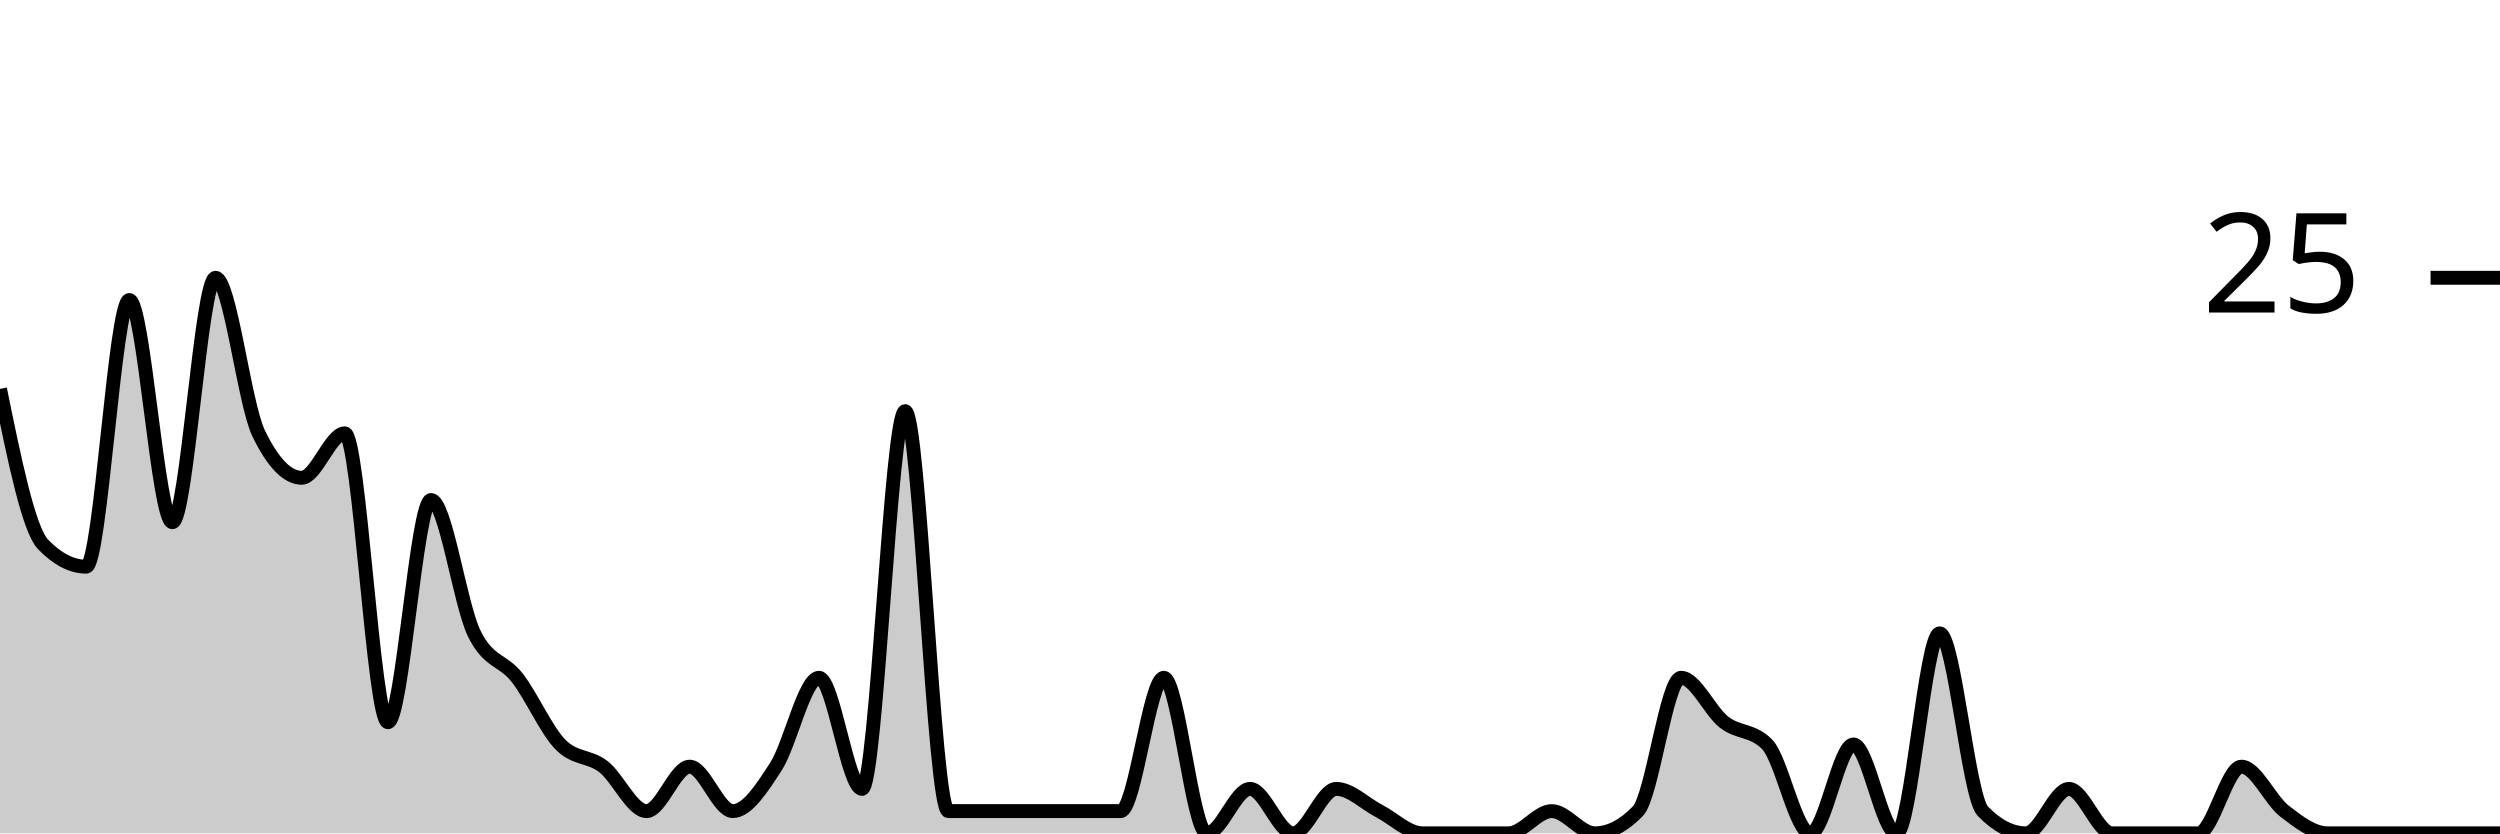
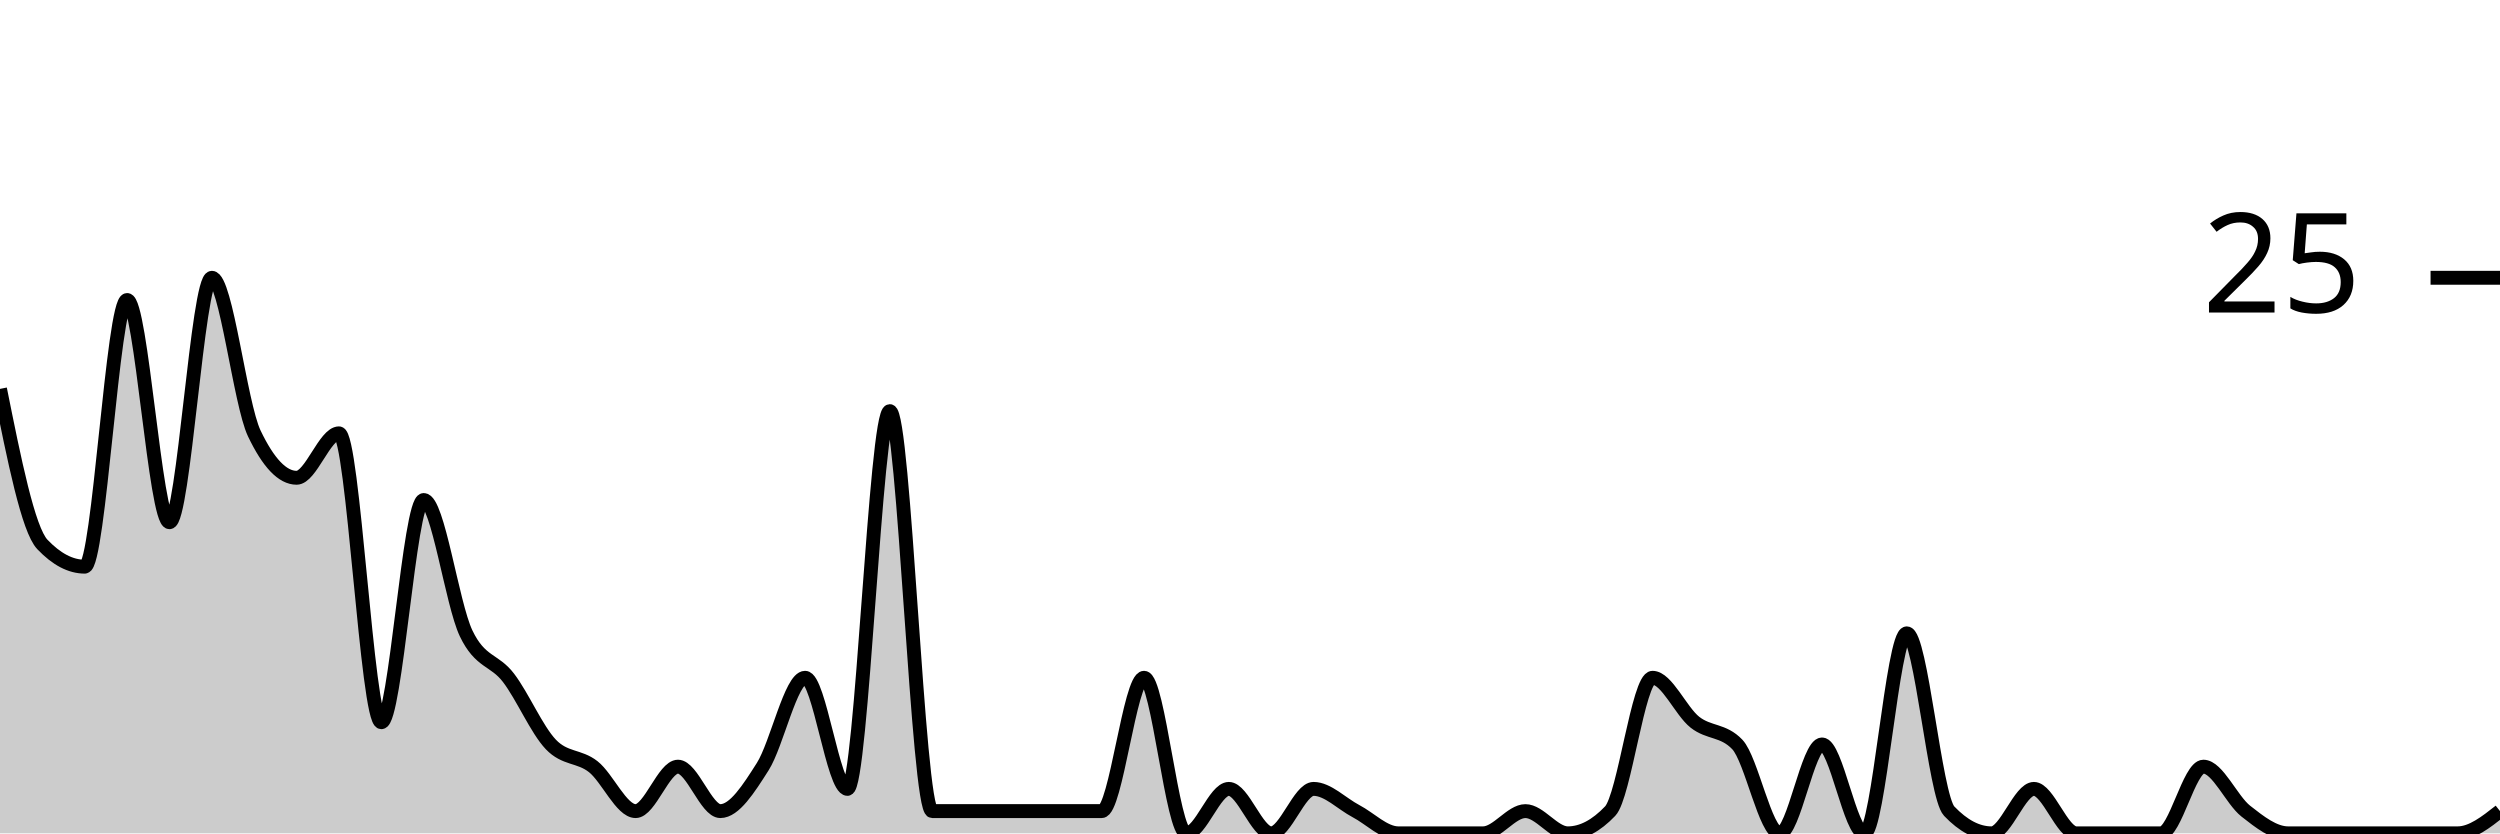
<svg xmlns="http://www.w3.org/2000/svg" viewBox="0 0 180 60">
  <g transform="translate(0,20)">
-     <path class="area" fill="rgba(0, 0, 0, 0.2)" d="M0,8C1.034,13.067,2.069,18.133,3.103,19.2C4.138,20.267,5.172,20.8,6.207,20.8C7.241,20.8,8.276,1.6,9.31,1.6C10.345,1.6,11.379,17.6,12.414,17.6C13.448,17.6,14.483,0,15.517,0C16.552,0,17.586,9.067,18.621,11.2C19.655,13.333,20.69,14.4,21.724,14.4C22.759,14.4,23.793,11.2,24.828,11.2C25.862,11.2,26.897,32,27.931,32C28.966,32,30,16,31.034,16C32.069,16,33.103,23.467,34.138,25.6C35.172,27.733,36.207,27.467,37.241,28.8C38.276,30.133,39.31,32.533,40.345,33.6C41.379,34.667,42.414,34.4,43.448,35.2C44.483,36,45.517,38.4,46.552,38.4C47.586,38.4,48.621,35.2,49.655,35.2C50.69,35.2,51.724,38.4,52.759,38.4C53.793,38.4,54.828,36.8,55.862,35.2C56.897,33.6,57.931,28.8,58.966,28.8C60,28.8,61.034,36.8,62.069,36.8C63.103,36.8,64.138,9.6,65.172,9.6C66.207,9.6,67.241,38.4,68.276,38.4C69.31,38.4,70.345,38.4,71.379,38.4C72.414,38.4,73.448,38.4,74.483,38.4C75.517,38.4,76.552,38.4,77.586,38.4C78.621,38.4,79.655,38.4,80.69,38.4C81.724,38.4,82.759,28.8,83.793,28.8C84.828,28.8,85.862,40,86.897,40C87.931,40,88.966,36.8,90,36.8C91.034,36.8,92.069,40,93.103,40C94.138,40,95.172,36.8,96.207,36.8C97.241,36.8,98.276,37.867,99.31,38.4C100.345,38.933,101.379,40,102.414,40C103.448,40,104.483,40,105.517,40C106.552,40,107.586,40,108.621,40C109.655,40,110.69,38.4,111.724,38.4C112.759,38.4,113.793,40,114.828,40C115.862,40,116.897,39.467,117.931,38.4C118.966,37.333,120,28.8,121.034,28.8C122.069,28.8,123.103,31.2,124.138,32C125.172,32.8,126.207,32.533,127.241,33.6C128.276,34.667,129.31,40,130.345,40C131.379,40,132.414,33.6,133.448,33.6C134.483,33.6,135.517,40,136.552,40C137.586,40,138.621,25.6,139.655,25.6C140.69,25.6,141.724,37.333,142.759,38.4C143.793,39.467,144.828,40,145.862,40C146.897,40,147.931,36.8,148.966,36.8C150,36.8,151.034,40,152.069,40C153.103,40,154.138,40,155.172,40C156.207,40,157.241,40,158.276,40C159.31,40,160.345,35.2,161.379,35.2C162.414,35.2,163.448,37.6,164.483,38.4C165.517,39.2,166.552,40,167.586,40C168.621,40,169.655,40,170.69,40C171.724,40,172.759,40,173.793,40C174.828,40,175.862,40,176.897,40C177.931,40,178.966,40,180,40L180,40C178.966,40,177.931,40,176.897,40C175.862,40,174.828,40,173.793,40C172.759,40,171.724,40,170.69,40C169.655,40,168.621,40,167.586,40C166.552,40,165.517,40,164.483,40C163.448,40,162.414,40,161.379,40C160.345,40,159.31,40,158.276,40C157.241,40,156.207,40,155.172,40C154.138,40,153.103,40,152.069,40C151.034,40,150,40,148.966,40C147.931,40,146.897,40,145.862,40C144.828,40,143.793,40,142.759,40C141.724,40,140.69,40,139.655,40C138.621,40,137.586,40,136.552,40C135.517,40,134.483,40,133.448,40C132.414,40,131.379,40,130.345,40C129.31,40,128.276,40,127.241,40C126.207,40,125.172,40,124.138,40C123.103,40,122.069,40,121.034,40C120,40,118.966,40,117.931,40C116.897,40,115.862,40,114.828,40C113.793,40,112.759,40,111.724,40C110.69,40,109.655,40,108.621,40C107.586,40,106.552,40,105.517,40C104.483,40,103.448,40,102.414,40C101.379,40,100.345,40,99.31,40C98.276,40,97.241,40,96.207,40C95.172,40,94.138,40,93.103,40C92.069,40,91.034,40,90,40C88.966,40,87.931,40,86.897,40C85.862,40,84.828,40,83.793,40C82.759,40,81.724,40,80.69,40C79.655,40,78.621,40,77.586,40C76.552,40,75.517,40,74.483,40C73.448,40,72.414,40,71.379,40C70.345,40,69.31,40,68.276,40C67.241,40,66.207,40,65.172,40C64.138,40,63.103,40,62.069,40C61.034,40,60,40,58.966,40C57.931,40,56.897,40,55.862,40C54.828,40,53.793,40,52.759,40C51.724,40,50.69,40,49.655,40C48.621,40,47.586,40,46.552,40C45.517,40,44.483,40,43.448,40C42.414,40,41.379,40,40.345,40C39.31,40,38.276,40,37.241,40C36.207,40,35.172,40,34.138,40C33.103,40,32.069,40,31.034,40C30,40,28.966,40,27.931,40C26.897,40,25.862,40,24.828,40C23.793,40,22.759,40,21.724,40C20.69,40,19.655,40,18.621,40C17.586,40,16.552,40,15.517,40C14.483,40,13.448,40,12.414,40C11.379,40,10.345,40,9.31,40C8.276,40,7.241,40,6.207,40C5.172,40,4.138,40,3.103,40C2.069,40,1.034,40,0,40Z" />
-     <path class="line" stroke="black" fill="none" d="M0,8C1.034,13.067,2.069,18.133,3.103,19.2C4.138,20.267,5.172,20.8,6.207,20.8C7.241,20.8,8.276,1.6,9.31,1.6C10.345,1.6,11.379,17.6,12.414,17.6C13.448,17.6,14.483,0,15.517,0C16.552,0,17.586,9.067,18.621,11.2C19.655,13.333,20.69,14.4,21.724,14.4C22.759,14.4,23.793,11.2,24.828,11.2C25.862,11.2,26.897,32,27.931,32C28.966,32,30,16,31.034,16C32.069,16,33.103,23.467,34.138,25.6C35.172,27.733,36.207,27.467,37.241,28.8C38.276,30.133,39.31,32.533,40.345,33.6C41.379,34.667,42.414,34.4,43.448,35.2C44.483,36,45.517,38.4,46.552,38.4C47.586,38.4,48.621,35.2,49.655,35.2C50.69,35.2,51.724,38.4,52.759,38.4C53.793,38.4,54.828,36.8,55.862,35.2C56.897,33.6,57.931,28.8,58.966,28.8C60,28.8,61.034,36.8,62.069,36.8C63.103,36.8,64.138,9.6,65.172,9.6C66.207,9.6,67.241,38.4,68.276,38.4C69.31,38.4,70.345,38.4,71.379,38.4C72.414,38.4,73.448,38.4,74.483,38.4C75.517,38.4,76.552,38.4,77.586,38.4C78.621,38.4,79.655,38.4,80.69,38.4C81.724,38.4,82.759,28.8,83.793,28.8C84.828,28.8,85.862,40,86.897,40C87.931,40,88.966,36.8,90,36.8C91.034,36.8,92.069,40,93.103,40C94.138,40,95.172,36.8,96.207,36.8C97.241,36.8,98.276,37.867,99.31,38.4C100.345,38.933,101.379,40,102.414,40C103.448,40,104.483,40,105.517,40C106.552,40,107.586,40,108.621,40C109.655,40,110.69,38.4,111.724,38.4C112.759,38.4,113.793,40,114.828,40C115.862,40,116.897,39.467,117.931,38.4C118.966,37.333,120,28.8,121.034,28.8C122.069,28.8,123.103,31.2,124.138,32C125.172,32.8,126.207,32.533,127.241,33.6C128.276,34.667,129.31,40,130.345,40C131.379,40,132.414,33.6,133.448,33.6C134.483,33.6,135.517,40,136.552,40C137.586,40,138.621,25.6,139.655,25.6C140.69,25.6,141.724,37.333,142.759,38.4C143.793,39.467,144.828,40,145.862,40C146.897,40,147.931,36.8,148.966,36.8C150,36.8,151.034,40,152.069,40C153.103,40,154.138,40,155.172,40C156.207,40,157.241,40,158.276,40C159.31,40,160.345,35.2,161.379,35.2C162.414,35.2,163.448,37.6,164.483,38.4C165.517,39.2,166.552,40,167.586,40C168.621,40,169.655,40,170.69,40C171.724,40,172.759,40,173.793,40C174.828,40,175.862,40,176.897,40C177.931,40,178.966,40,180,40" />
+     <path class="area" fill="rgba(0, 0, 0, 0.2)" d="M0,8C1.017,13.067,2.034,18.133,3.051,19.2C4.068,20.267,5.085,20.8,6.102,20.8C7.119,20.8,8.136,1.6,9.153,1.6C10.169,1.6,11.186,17.6,12.203,17.6C13.22,17.6,14.237,0,15.254,0C16.271,0,17.288,9.067,18.305,11.2C19.322,13.333,20.339,14.4,21.356,14.4C22.373,14.4,23.39,11.2,24.407,11.2C25.424,11.2,26.441,32,27.458,32C28.475,32,29.492,16,30.508,16C31.525,16,32.542,23.467,33.559,25.6C34.576,27.733,35.593,27.467,36.61,28.8C37.627,30.133,38.644,32.533,39.661,33.6C40.678,34.667,41.695,34.4,42.712,35.2C43.729,36,44.746,38.4,45.763,38.4C46.78,38.4,47.797,35.2,48.814,35.2C49.831,35.2,50.847,38.4,51.864,38.4C52.881,38.4,53.898,36.8,54.915,35.2C55.932,33.6,56.949,28.8,57.966,28.8C58.983,28.8,60,36.8,61.017,36.8C62.034,36.8,63.051,9.6,64.068,9.6C65.085,9.6,66.102,38.4,67.119,38.4C68.136,38.4,69.153,38.4,70.169,38.4C71.186,38.4,72.203,38.4,73.22,38.4C74.237,38.4,75.254,38.4,76.271,38.4C77.288,38.4,78.305,38.4,79.322,38.4C80.339,38.4,81.356,28.8,82.373,28.8C83.39,28.8,84.407,40,85.424,40C86.441,40,87.458,36.8,88.475,36.8C89.492,36.8,90.508,40,91.525,40C92.542,40,93.559,36.8,94.576,36.8C95.593,36.8,96.61,37.867,97.627,38.4C98.644,38.933,99.661,40,100.678,40C101.695,40,102.712,40,103.729,40C104.746,40,105.763,40,106.78,40C107.797,40,108.814,38.4,109.831,38.4C110.847,38.4,111.864,40,112.881,40C113.898,40,114.915,39.467,115.932,38.4C116.949,37.333,117.966,28.8,118.983,28.8C120,28.8,121.017,31.2,122.034,32C123.051,32.8,124.068,32.533,125.085,33.6C126.102,34.667,127.119,40,128.136,40C129.153,40,130.169,33.6,131.186,33.6C132.203,33.6,133.22,40,134.237,40C135.254,40,136.271,25.6,137.288,25.6C138.305,25.6,139.322,37.333,140.339,38.4C141.356,39.467,142.373,40,143.39,40C144.407,40,145.424,36.8,146.441,36.8C147.458,36.8,148.475,40,149.492,40C150.508,40,151.525,40,152.542,40C153.559,40,154.576,40,155.593,40C156.61,40,157.627,35.2,158.644,35.2C159.661,35.2,160.678,37.6,161.695,38.4C162.712,39.2,163.729,40,164.746,40C165.763,40,166.78,40,167.797,40C168.814,40,169.831,40,170.847,40C171.864,40,172.881,40,173.898,40C174.915,40,175.932,40,176.949,40C177.966,40,178.983,39.2,180,38.4L180,40C178.983,40,177.966,40,176.949,40C175.932,40,174.915,40,173.898,40C172.881,40,171.864,40,170.847,40C169.831,40,168.814,40,167.797,40C166.78,40,165.763,40,164.746,40C163.729,40,162.712,40,161.695,40C160.678,40,159.661,40,158.644,40C157.627,40,156.61,40,155.593,40C154.576,40,153.559,40,152.542,40C151.525,40,150.508,40,149.492,40C148.475,40,147.458,40,146.441,40C145.424,40,144.407,40,143.39,40C142.373,40,141.356,40,140.339,40C139.322,40,138.305,40,137.288,40C136.271,40,135.254,40,134.237,40C133.22,40,132.203,40,131.186,40C130.169,40,129.153,40,128.136,40C127.119,40,126.102,40,125.085,40C124.068,40,123.051,40,122.034,40C121.017,40,120,40,118.983,40C117.966,40,116.949,40,115.932,40C114.915,40,113.898,40,112.881,40C111.864,40,110.847,40,109.831,40C108.814,40,107.797,40,106.78,40C105.763,40,104.746,40,103.729,40C102.712,40,101.695,40,100.678,40C99.661,40,98.644,40,97.627,40C96.61,40,95.593,40,94.576,40C93.559,40,92.542,40,91.525,40C90.508,40,89.492,40,88.475,40C87.458,40,86.441,40,85.424,40C84.407,40,83.39,40,82.373,40C81.356,40,80.339,40,79.322,40C78.305,40,77.288,40,76.271,40C75.254,40,74.237,40,73.22,40C72.203,40,71.186,40,70.169,40C69.153,40,68.136,40,67.119,40C66.102,40,65.085,40,64.068,40C63.051,40,62.034,40,61.017,40C60,40,58.983,40,57.966,40C56.949,40,55.932,40,54.915,40C53.898,40,52.881,40,51.864,40C50.847,40,49.831,40,48.814,40C47.797,40,46.78,40,45.763,40C44.746,40,43.729,40,42.712,40C41.695,40,40.678,40,39.661,40C38.644,40,37.627,40,36.61,40C35.593,40,34.576,40,33.559,40C32.542,40,31.525,40,30.508,40C29.492,40,28.475,40,27.458,40C26.441,40,25.424,40,24.407,40C23.39,40,22.373,40,21.356,40C20.339,40,19.322,40,18.305,40C17.288,40,16.271,40,15.254,40C14.237,40,13.22,40,12.203,40C11.186,40,10.169,40,9.153,40C8.136,40,7.119,40,6.102,40C5.085,40,4.068,40,3.051,40C2.034,40,1.017,40,0,40Z" />
+     <path class="line" stroke="black" fill="none" d="M0,8C1.017,13.067,2.034,18.133,3.051,19.2C4.068,20.267,5.085,20.8,6.102,20.8C7.119,20.8,8.136,1.6,9.153,1.6C10.169,1.6,11.186,17.6,12.203,17.6C13.22,17.6,14.237,0,15.254,0C16.271,0,17.288,9.067,18.305,11.2C19.322,13.333,20.339,14.4,21.356,14.4C22.373,14.4,23.39,11.2,24.407,11.2C25.424,11.2,26.441,32,27.458,32C28.475,32,29.492,16,30.508,16C31.525,16,32.542,23.467,33.559,25.6C34.576,27.733,35.593,27.467,36.61,28.8C37.627,30.133,38.644,32.533,39.661,33.6C40.678,34.667,41.695,34.4,42.712,35.2C43.729,36,44.746,38.4,45.763,38.4C46.78,38.4,47.797,35.2,48.814,35.2C49.831,35.2,50.847,38.4,51.864,38.4C52.881,38.4,53.898,36.8,54.915,35.2C55.932,33.6,56.949,28.8,57.966,28.8C58.983,28.8,60,36.8,61.017,36.8C62.034,36.8,63.051,9.6,64.068,9.6C65.085,9.6,66.102,38.4,67.119,38.4C68.136,38.4,69.153,38.4,70.169,38.4C71.186,38.4,72.203,38.4,73.22,38.4C74.237,38.4,75.254,38.4,76.271,38.4C77.288,38.4,78.305,38.4,79.322,38.4C80.339,38.4,81.356,28.8,82.373,28.8C83.39,28.8,84.407,40,85.424,40C86.441,40,87.458,36.8,88.475,36.8C89.492,36.8,90.508,40,91.525,40C92.542,40,93.559,36.8,94.576,36.8C95.593,36.8,96.61,37.867,97.627,38.4C98.644,38.933,99.661,40,100.678,40C101.695,40,102.712,40,103.729,40C104.746,40,105.763,40,106.78,40C107.797,40,108.814,38.4,109.831,38.4C110.847,38.4,111.864,40,112.881,40C113.898,40,114.915,39.467,115.932,38.4C116.949,37.333,117.966,28.8,118.983,28.8C120,28.8,121.017,31.2,122.034,32C123.051,32.8,124.068,32.533,125.085,33.6C126.102,34.667,127.119,40,128.136,40C129.153,40,130.169,33.6,131.186,33.6C132.203,33.6,133.22,40,134.237,40C135.254,40,136.271,25.6,137.288,25.6C138.305,25.6,139.322,37.333,140.339,38.4C141.356,39.467,142.373,40,143.39,40C144.407,40,145.424,36.8,146.441,36.8C147.458,36.8,148.475,40,149.492,40C150.508,40,151.525,40,152.542,40C153.559,40,154.576,40,155.593,40C156.61,40,157.627,35.2,158.644,35.2C159.661,35.2,160.678,37.6,161.695,38.4C162.712,39.2,163.729,40,164.746,40C165.763,40,166.78,40,167.797,40C168.814,40,169.831,40,170.847,40C171.864,40,172.881,40,173.898,40C174.915,40,175.932,40,176.949,40C177.966,40,178.983,39.2,180,38.4" />
    <path class="axis-ceiling" stroke-width="1" stroke="black" fill="none" d="M175,0L180,0" />
    <text class="axis-ceiling-label" font-family="sans-serif" text-anchor="end" font-size="10px" x="170" y="2.5">25</text>
  </g>
</svg>
